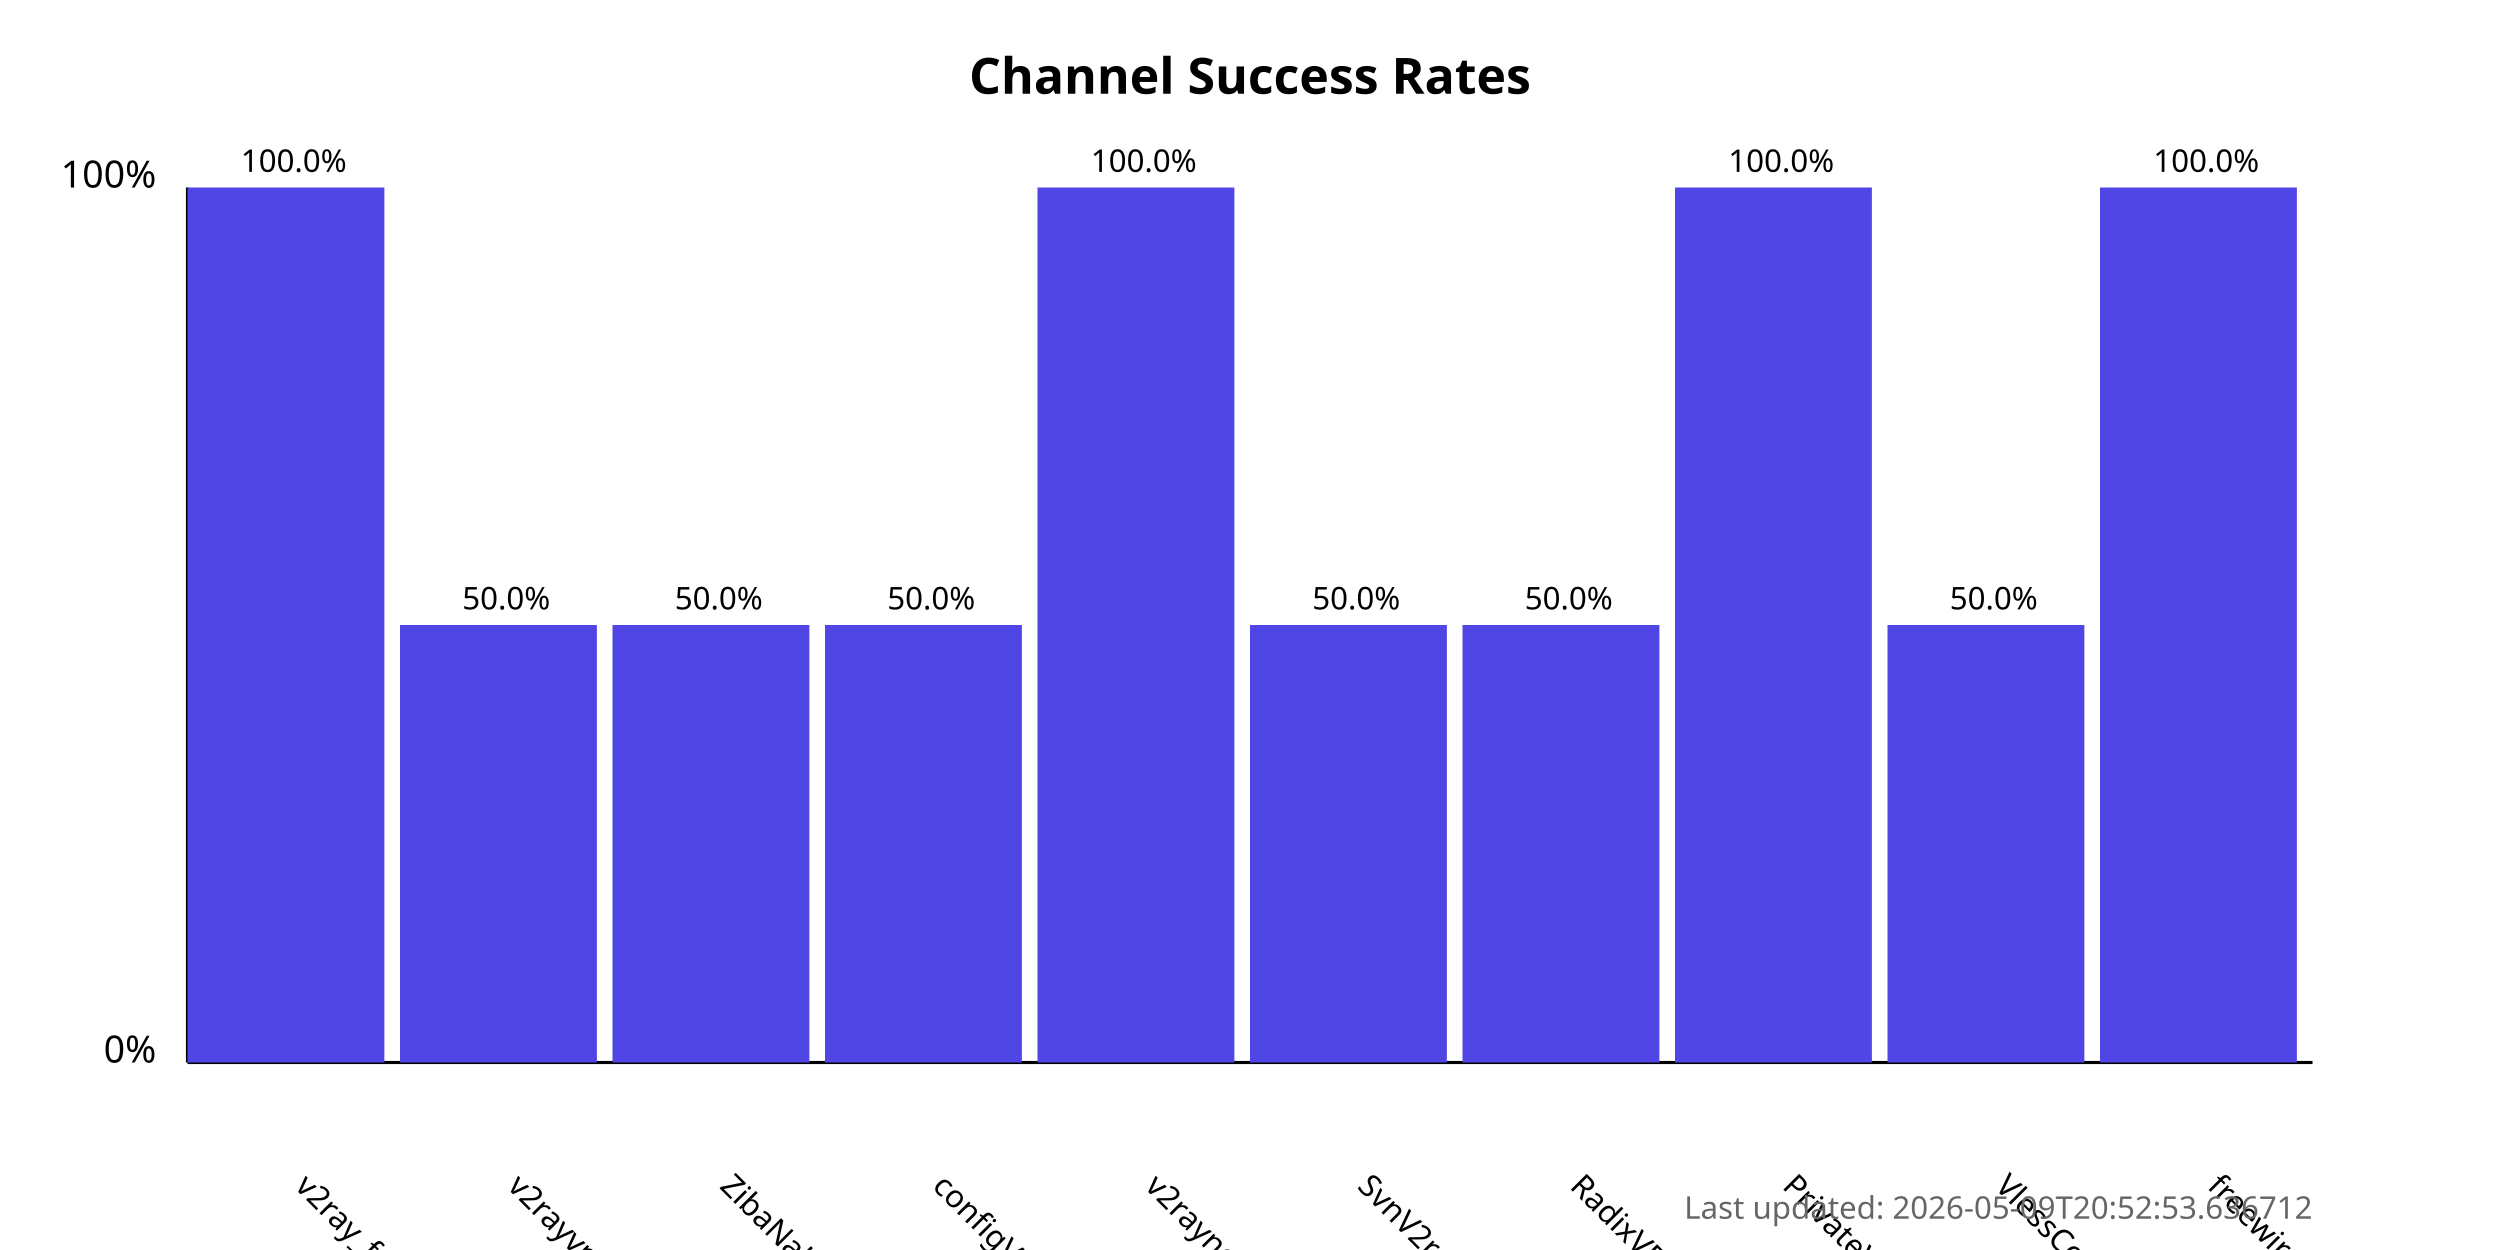
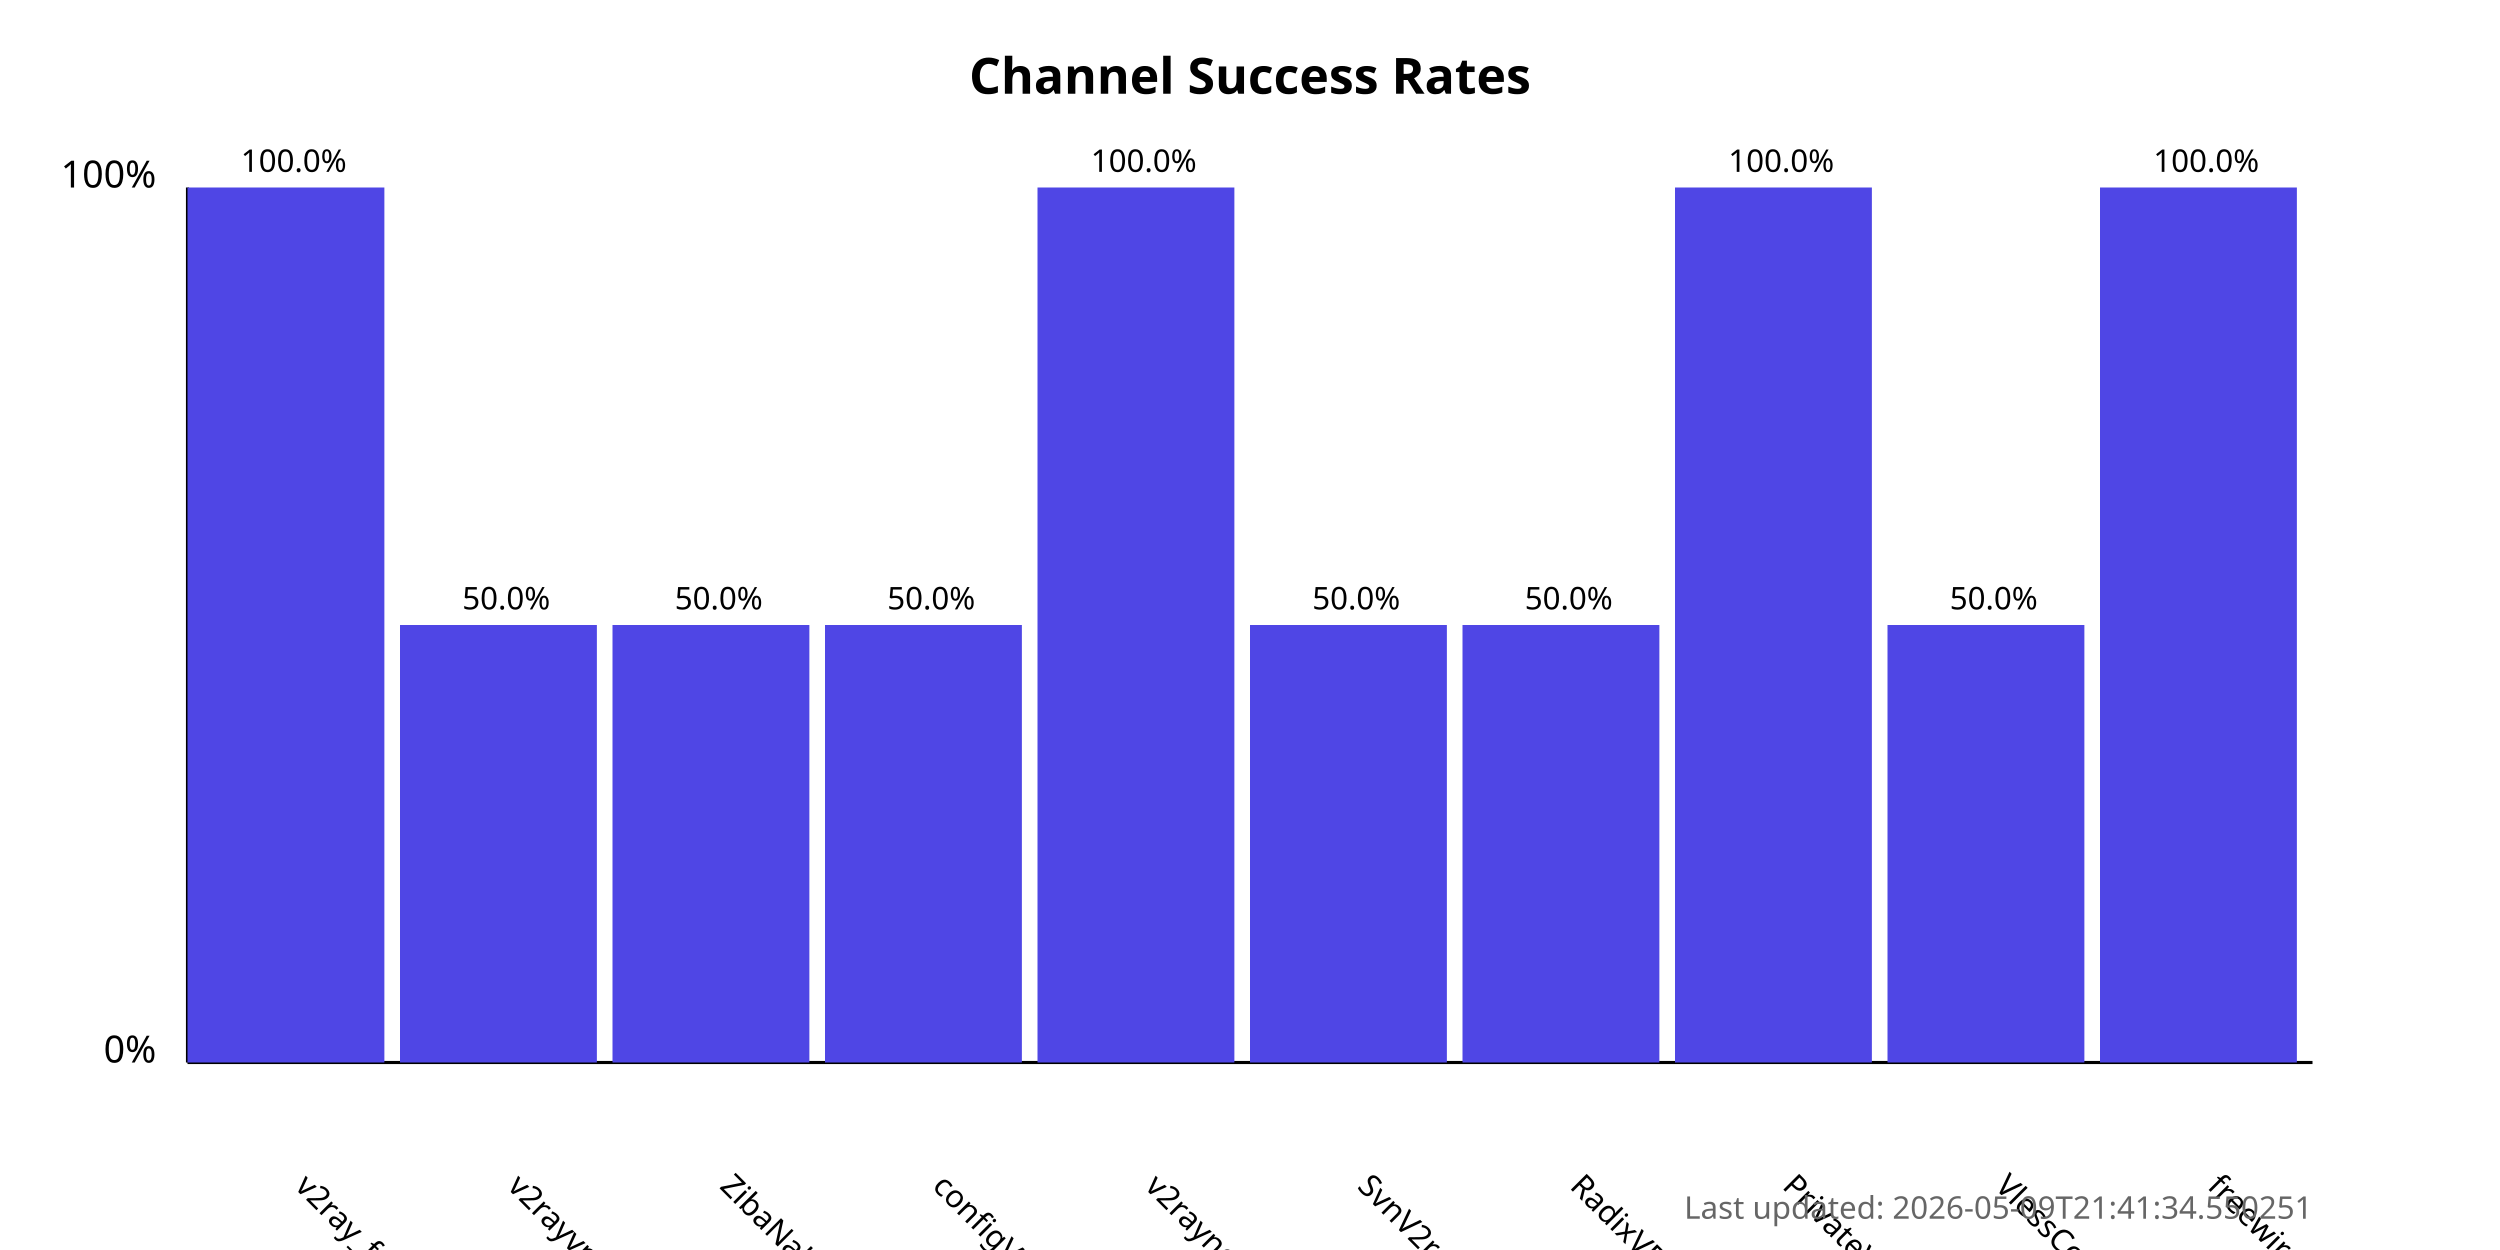
<svg xmlns="http://www.w3.org/2000/svg" width="800" height="400">
  <style>
            .chart-title { font: bold 16px sans-serif; }
            .axis-label { font: 12px sans-serif; }
            .tick-label { font: 10px sans-serif; }
            .bar { fill: #4f46e5; }
            .bar:hover { fill: #6366f1; }
            .timestamp { font: 10px sans-serif; fill: #666; }
        </style>
  <text x="400.0" y="30" text-anchor="middle" class="chart-title">
            Channel Success Rates
        </text>
  <line x1="60" y1="340" x2="60" y2="60" stroke="black" stroke-width="1" />
  <line x1="60" y1="340" x2="740" y2="340" stroke="black" stroke-width="1" />
  <text x="50" y="340" text-anchor="end" class="axis-label">0%</text>
  <text x="50" y="60" text-anchor="end" class="axis-label">100%</text>
  <g>
    <rect x="60" y="60.0" width="63.0" height="280.0" class="bar" />
    <text x="94.0" y="380" transform="rotate(45, 94.0, 380)" text-anchor="start" class="tick-label">
                v2ray_free_conf
            </text>
    <text x="94.0" y="55.0" text-anchor="middle" class="tick-label">
                100.0%
            </text>
  </g>
  <g>
    <rect x="128.0" y="200.0" width="63.0" height="140.0" class="bar" />
    <text x="162.0" y="380" transform="rotate(45, 162.0, 380)" text-anchor="start" class="tick-label">
                v2rayvpno
            </text>
    <text x="162.0" y="195.0" text-anchor="middle" class="tick-label">
                50.0%
            </text>
  </g>
  <g>
    <rect x="196.0" y="200.0" width="63.0" height="140.0" class="bar" />
    <text x="230.0" y="380" transform="rotate(45, 230.0, 380)" text-anchor="start" class="tick-label">
                ZibaNabz
            </text>
    <text x="230.0" y="195.0" text-anchor="middle" class="tick-label">
                50.0%
            </text>
  </g>
  <g>
    <rect x="264.0" y="200.0" width="63.0" height="140.0" class="bar" />
    <text x="298.0" y="380" transform="rotate(45, 298.0, 380)" text-anchor="start" class="tick-label">
                configV2rayForFree
            </text>
    <text x="298.0" y="195.0" text-anchor="middle" class="tick-label">
                50.0%
            </text>
  </g>
  <g>
    <rect x="332.0" y="60.0" width="63.0" height="280.0" class="bar" />
    <text x="366.0" y="380" transform="rotate(45, 366.0, 380)" text-anchor="start" class="tick-label">
                v2rayngvpn
            </text>
    <text x="366.0" y="55.0" text-anchor="middle" class="tick-label">
                100.0%
            </text>
  </g>
  <g>
    <rect x="400.0" y="200.0" width="63.0" height="140.0" class="bar" />
    <text x="434.0" y="380" transform="rotate(45, 434.0, 380)" text-anchor="start" class="tick-label">
                SvnV2ray
            </text>
    <text x="434.0" y="195.0" text-anchor="middle" class="tick-label">
                50.0%
            </text>
  </g>
  <g>
    <rect x="468.0" y="200.0" width="63.0" height="140.0" class="bar" />
    <text x="502.0" y="380" transform="rotate(45, 502.0, 380)" text-anchor="start" class="tick-label">
                RadixVPN
            </text>
    <text x="502.0" y="195.0" text-anchor="middle" class="tick-label">
                50.0%
            </text>
  </g>
  <g>
    <rect x="536.0" y="60.0" width="63.0" height="280.0" class="bar" />
    <text x="570.0" y="380" transform="rotate(45, 570.0, 380)" text-anchor="start" class="tick-label">
                PrivateVPNs
            </text>
    <text x="570.0" y="55.0" text-anchor="middle" class="tick-label">
                100.0%
            </text>
  </g>
  <g>
    <rect x="604.0" y="200.0" width="63.0" height="140.0" class="bar" />
    <text x="638.0" y="380" transform="rotate(45, 638.0, 380)" text-anchor="start" class="tick-label">
                VlessConfig
            </text>
    <text x="638.0" y="195.0" text-anchor="middle" class="tick-label">
                50.0%
            </text>
  </g>
  <g>
    <rect x="672.0" y="60.0" width="63.0" height="280.0" class="bar" />
    <text x="706.0" y="380" transform="rotate(45, 706.0, 380)" text-anchor="start" class="tick-label">
                freewireguard
            </text>
    <text x="706.0" y="55.0" text-anchor="middle" class="tick-label">
                100.0%
            </text>
  </g>
  <text x="740" y="390" text-anchor="end" class="timestamp">
-             Last updated: 2026-05-09T20:52:53.636712
+             Last updated: 2026-05-09T21:41:34.550251
        </text>
</svg>
